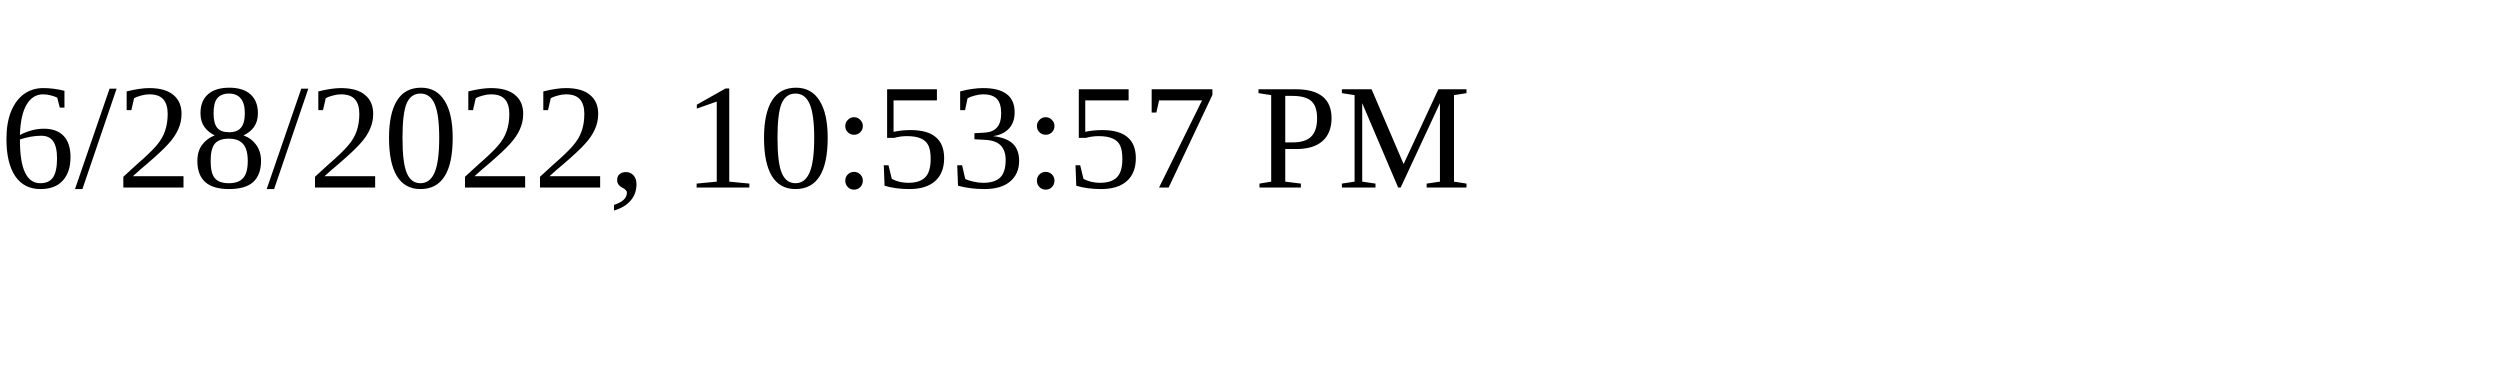
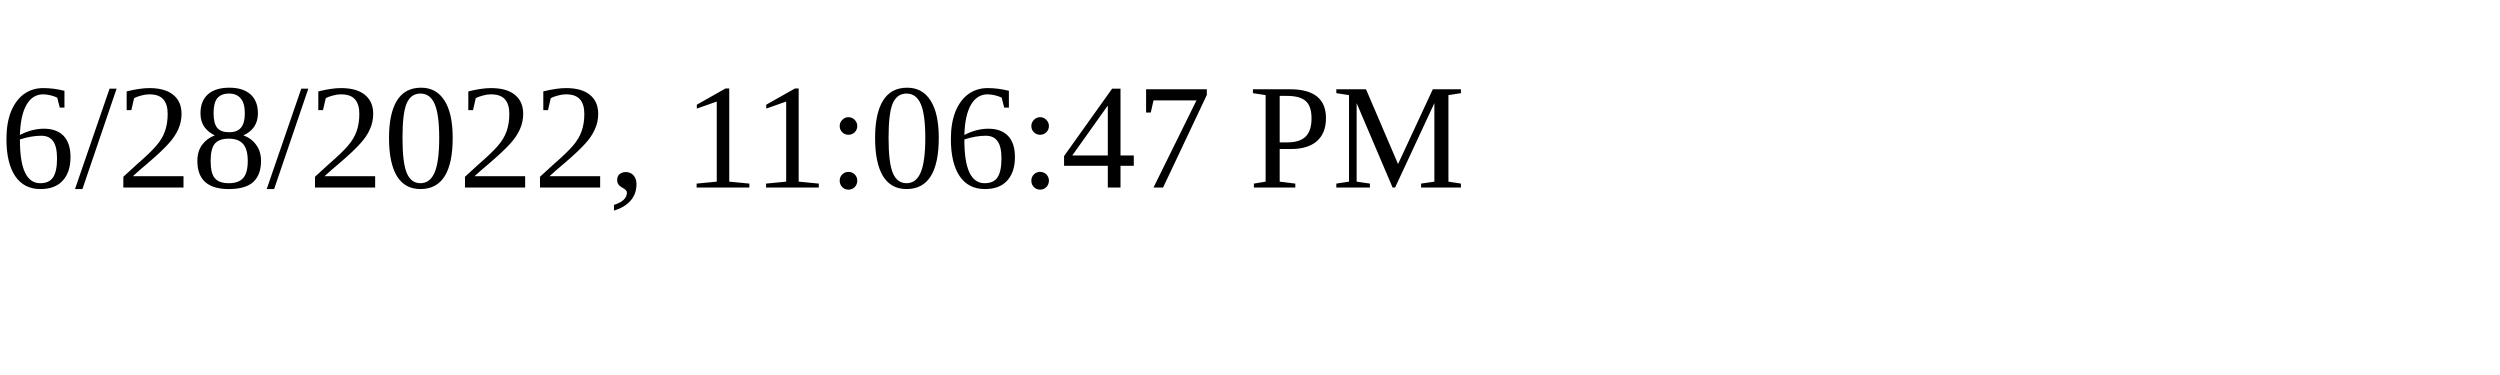
<svg xmlns="http://www.w3.org/2000/svg" height="30" width="200">
-   <text x="0" y="15">6/28/2022, 10:53:57 PM</text>
+   <text x="0" y="15">6/28/2022, 11:06:47 PM</text>
</svg>
